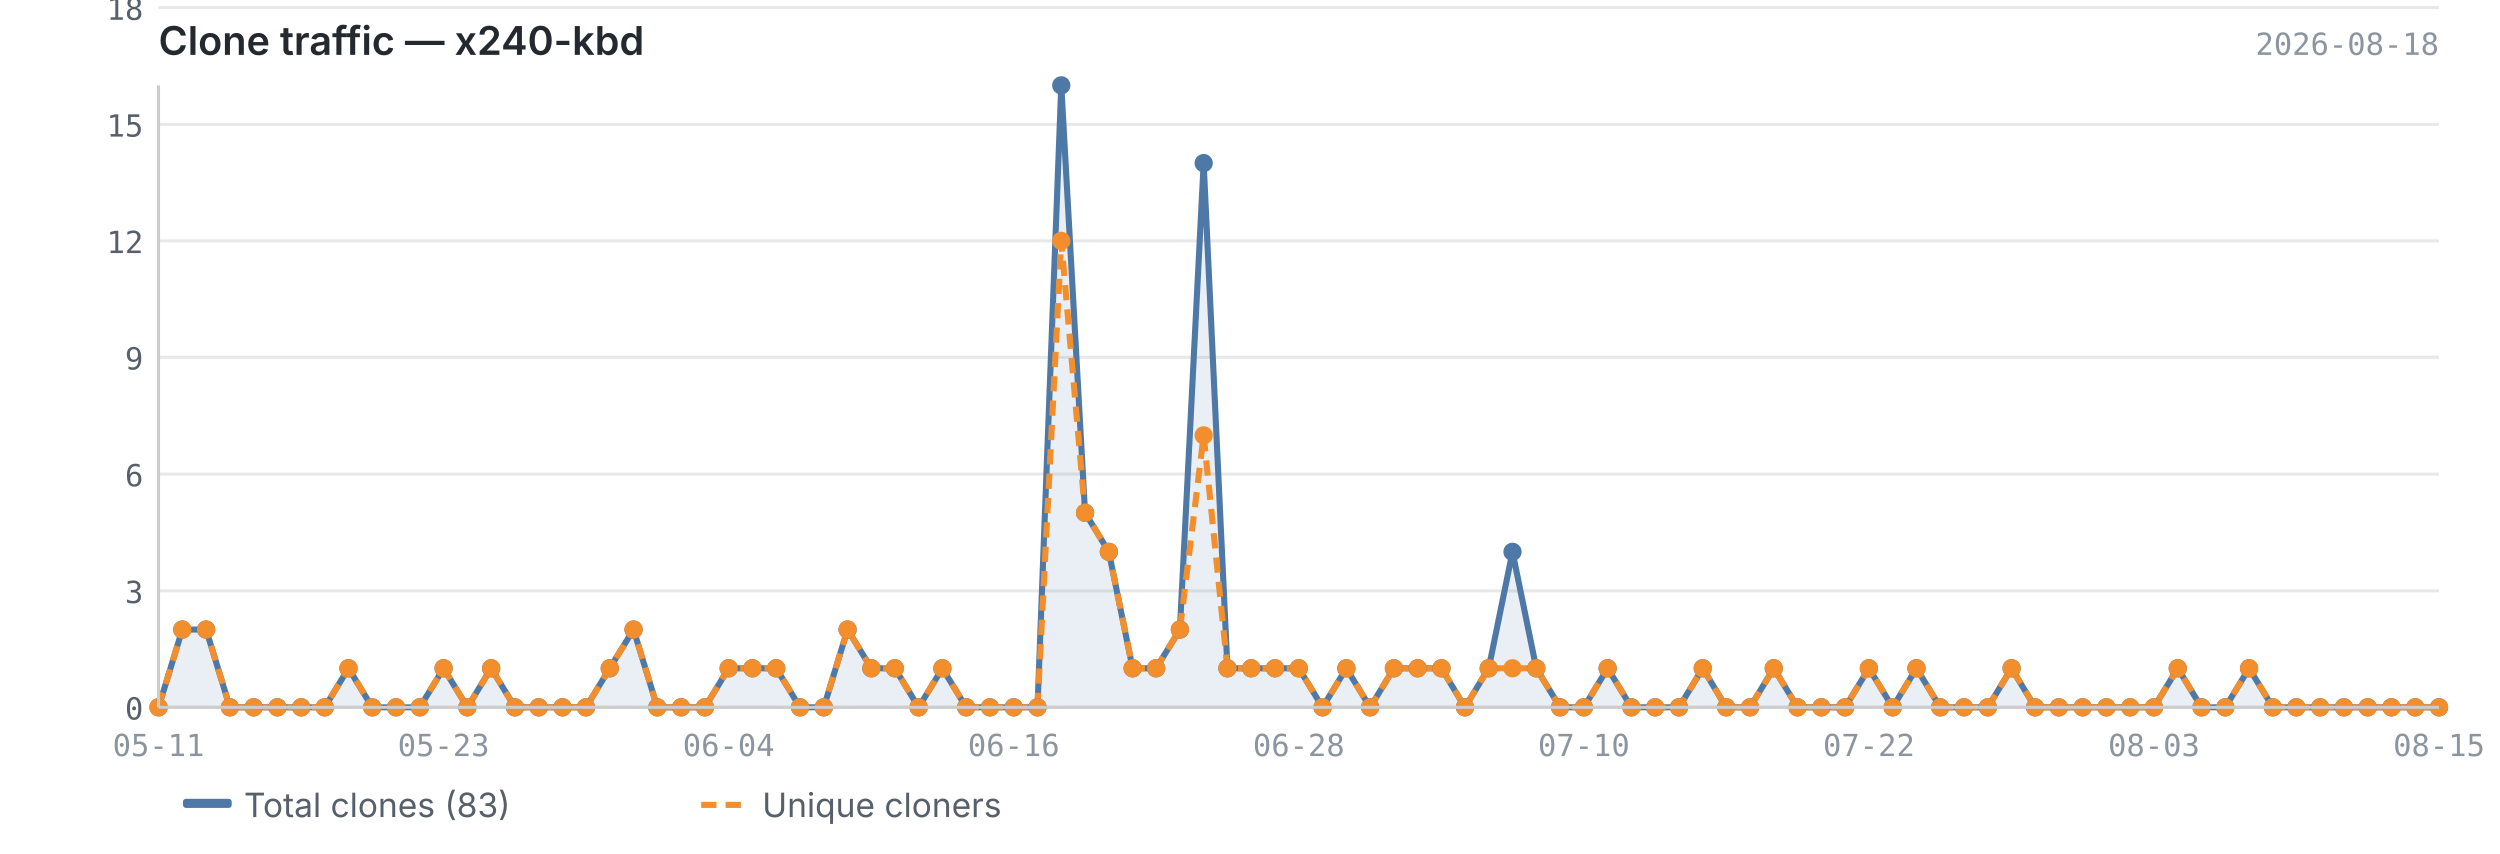
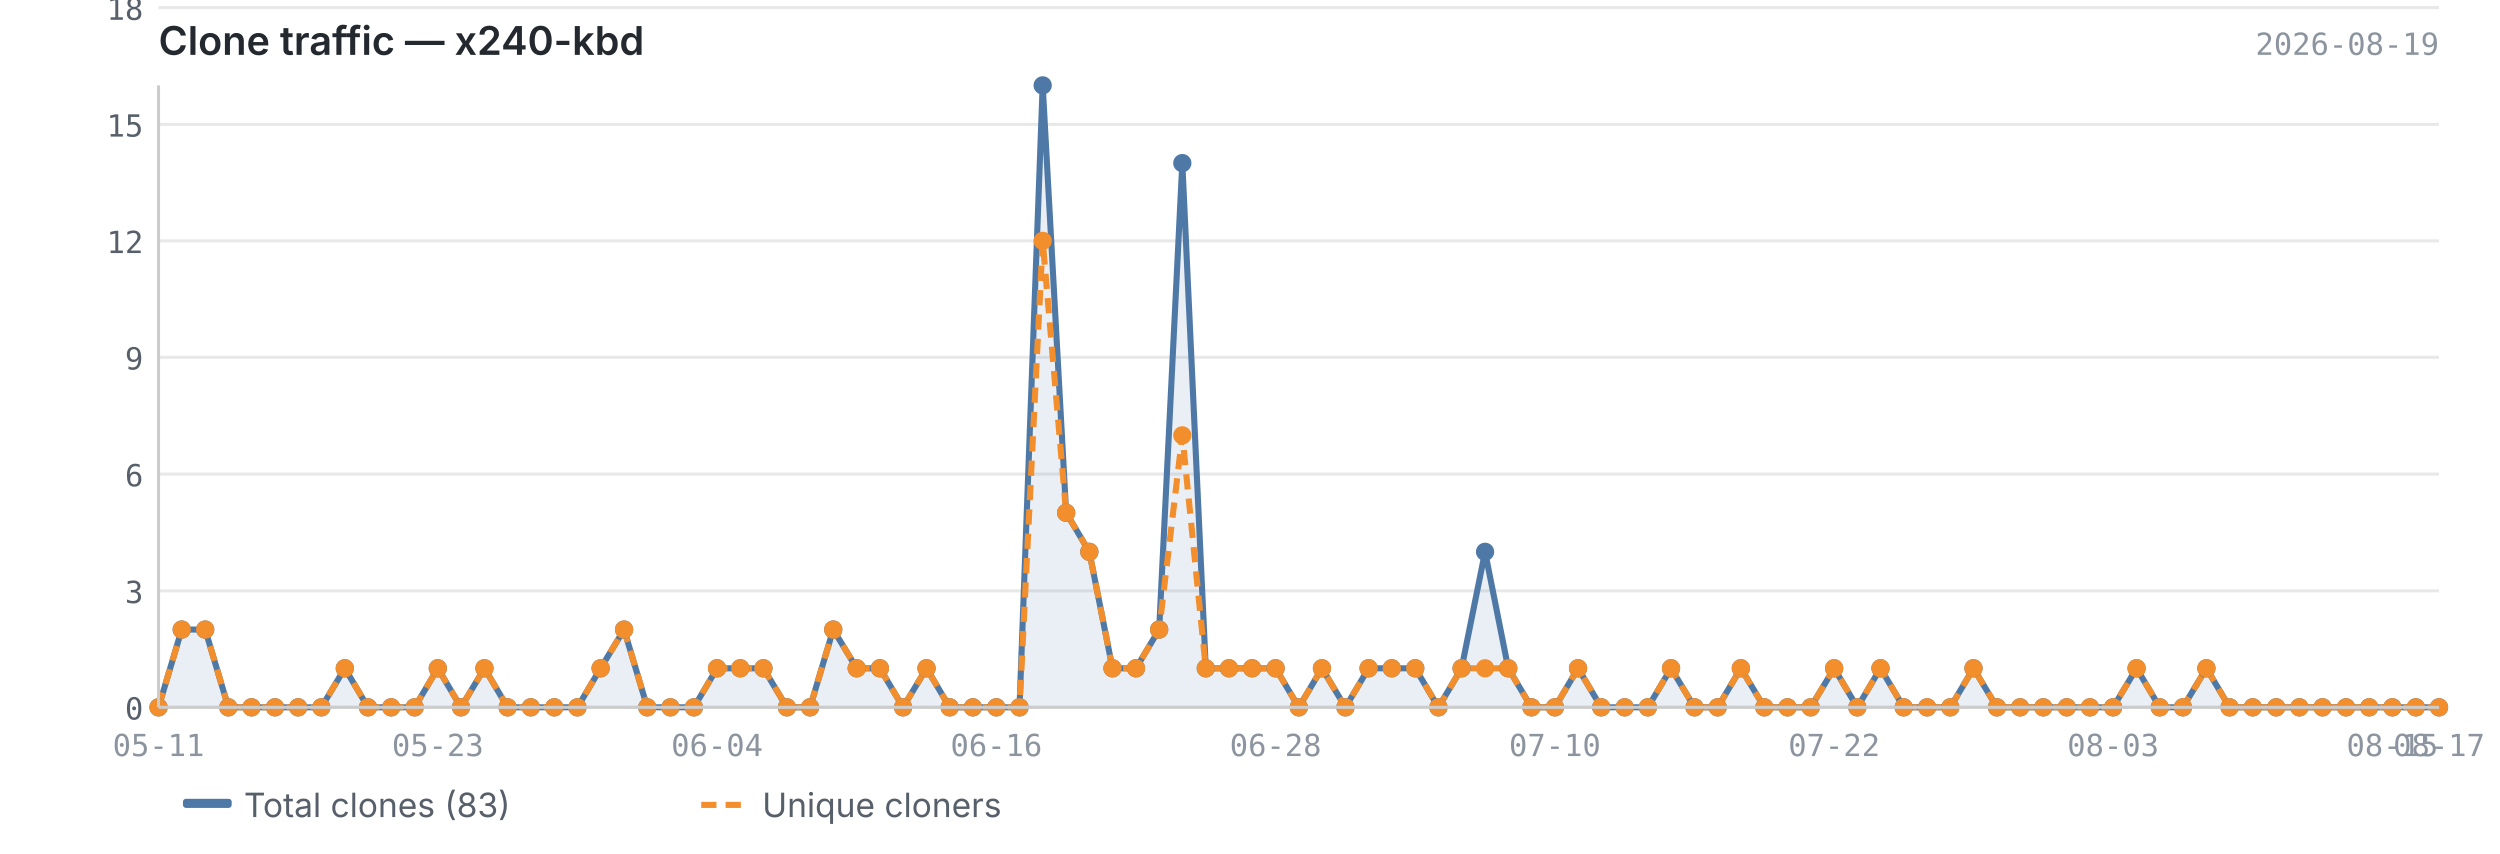
<svg xmlns="http://www.w3.org/2000/svg" viewBox="0 0 820 280" width="820" height="280">
  <text x="52" y="18" font-size="13" font-weight="600" fill="#24292f" font-family="-apple-system, BlinkMacSystemFont, 'Segoe UI', sans-serif">Clone traffic — x240-kbd</text>
-   <text x="800" y="18" font-size="10" fill="#8c959f" font-family="ui-monospace, SFMono-Regular, 'SF Mono', Menlo, monospace" text-anchor="end">2026-08-18</text>
+   <text x="800" y="18" font-size="10" fill="#8c959f" font-family="ui-monospace, SFMono-Regular, 'SF Mono', Menlo, monospace" text-anchor="end">2026-08-19</text>
  <line x1="52" y1="232.0" x2="800" y2="232.0" stroke="#e8e8e8" stroke-width="1" />
  <line x1="52" y1="193.8" x2="800" y2="193.8" stroke="#e8e8e8" stroke-width="1" />
  <line x1="52" y1="155.5" x2="800" y2="155.5" stroke="#e8e8e8" stroke-width="1" />
  <line x1="52" y1="117.2" x2="800" y2="117.2" stroke="#e8e8e8" stroke-width="1" />
  <line x1="52" y1="79.0" x2="800" y2="79.0" stroke="#e8e8e8" stroke-width="1" />
  <line x1="52" y1="40.8" x2="800" y2="40.8" stroke="#e8e8e8" stroke-width="1" />
  <line x1="52" y1="2.5" x2="800" y2="2.5" stroke="#e8e8e8" stroke-width="1" />
-   <path d="M52.0,232.0 L52.0,232.0 L59.8,206.5 L67.6,206.5 L75.4,232.0 L83.2,232.0 L91.0,232.0 L98.8,232.0 L106.5,232.0 L114.3,219.2 L122.1,232.0 L129.9,232.0 L137.7,232.0 L145.5,219.2 L153.3,232.0 L161.1,219.2 L168.9,232.0 L176.7,232.0 L184.5,232.0 L192.2,232.0 L200.0,219.2 L207.8,206.5 L215.6,232.0 L223.4,232.0 L231.2,232.0 L239.0,219.2 L246.8,219.2 L254.6,219.2 L262.4,232.0 L270.2,232.0 L278.0,206.5 L285.8,219.2 L293.5,219.2 L301.3,232.0 L309.1,219.2 L316.9,232.0 L324.7,232.0 L332.5,232.0 L340.3,232.0 L348.1,28.0 L355.9,168.2 L363.7,181.0 L371.5,219.2 L379.2,219.2 L387.0,206.5 L394.8,53.5 L402.6,219.2 L410.4,219.2 L418.2,219.2 L426.0,219.2 L433.8,232.0 L441.6,219.2 L449.4,232.0 L457.2,219.2 L465.0,219.2 L472.8,219.2 L480.5,232.0 L488.3,219.2 L496.1,181.0 L503.9,219.2 L511.7,232.0 L519.5,232.0 L527.3,219.2 L535.1,232.0 L542.9,232.0 L550.7,232.0 L558.5,219.2 L566.2,232.0 L574.0,232.0 L581.8,219.2 L589.6,232.0 L597.4,232.0 L605.2,232.0 L613.0,219.2 L620.8,232.0 L628.6,219.2 L636.4,232.0 L644.2,232.0 L652.0,232.0 L659.8,219.2 L667.5,232.0 L675.3,232.0 L683.1,232.0 L690.9,232.0 L698.7,232.0 L706.5,232.0 L714.3,219.2 L722.1,232.0 L729.9,232.0 L737.7,219.2 L745.5,232.0 L753.2,232.0 L761.0,232.0 L768.8,232.0 L776.6,232.0 L784.4,232.0 L792.2,232.0 L800.0,232.0 L800.0,232.0 L52.0,232.0Z" fill="#4e79a7" opacity="0.12" />
-   <polyline points="52.0,232.0 59.8,206.5 67.6,206.5 75.4,232.0 83.2,232.0 91.0,232.0 98.8,232.0 106.5,232.0 114.3,219.2 122.1,232.0 129.9,232.0 137.7,232.0 145.5,219.2 153.3,232.0 161.1,219.2 168.9,232.0 176.7,232.0 184.5,232.0 192.2,232.0 200.0,219.2 207.8,206.5 215.6,232.0 223.4,232.0 231.2,232.0 239.0,219.2 246.8,219.2 254.6,219.2 262.4,232.0 270.2,232.0 278.0,206.5 285.8,219.2 293.5,219.2 301.3,232.0 309.1,219.2 316.9,232.0 324.7,232.0 332.5,232.0 340.3,232.0 348.1,28.0 355.9,168.2 363.7,181.0 371.5,219.2 379.2,219.2 387.0,206.5 394.8,53.5 402.6,219.2 410.4,219.2 418.2,219.2 426.0,219.2 433.8,232.0 441.6,219.2 449.4,232.0 457.2,219.2 465.0,219.2 472.8,219.2 480.5,232.0 488.3,219.2 496.1,181.0 503.9,219.2 511.7,232.0 519.5,232.0 527.3,219.2 535.1,232.0 542.9,232.0 550.7,232.0 558.5,219.2 566.2,232.0 574.0,232.0 581.8,219.2 589.6,232.0 597.4,232.0 605.2,232.0 613.0,219.2 620.8,232.0 628.6,219.2 636.4,232.0 644.2,232.0 652.0,232.0 659.8,219.2 667.5,232.0 675.3,232.0 683.1,232.0 690.9,232.0 698.7,232.0 706.5,232.0 714.3,219.2 722.1,232.0 729.9,232.0 737.7,219.2 745.5,232.0 753.2,232.0 761.0,232.0 768.8,232.0 776.6,232.0 784.4,232.0 792.2,232.0 800.0,232.0" fill="none" stroke="#4e79a7" stroke-width="2" stroke-linejoin="round" />
-   <polyline points="52.0,232.0 59.8,206.5 67.6,206.5 75.4,232.0 83.2,232.0 91.0,232.0 98.8,232.0 106.5,232.0 114.3,219.2 122.1,232.0 129.9,232.0 137.7,232.0 145.5,219.2 153.3,232.0 161.1,219.2 168.9,232.0 176.7,232.0 184.5,232.0 192.2,232.0 200.0,219.2 207.8,206.5 215.6,232.0 223.4,232.0 231.2,232.0 239.0,219.2 246.8,219.2 254.6,219.2 262.4,232.0 270.2,232.0 278.0,206.5 285.8,219.2 293.5,219.2 301.3,232.0 309.1,219.2 316.9,232.0 324.7,232.0 332.5,232.0 340.3,232.0 348.1,79.0 355.9,168.2 363.7,181.0 371.5,219.2 379.2,219.2 387.0,206.5 394.8,142.8 402.6,219.2 410.4,219.2 418.2,219.2 426.0,219.2 433.8,232.0 441.6,219.2 449.4,232.0 457.2,219.2 465.0,219.2 472.8,219.2 480.5,232.0 488.3,219.2 496.1,219.2 503.9,219.2 511.7,232.0 519.5,232.0 527.3,219.2 535.1,232.0 542.9,232.0 550.7,232.0 558.5,219.2 566.2,232.0 574.0,232.0 581.8,219.2 589.6,232.0 597.4,232.0 605.2,232.0 613.0,219.2 620.8,232.0 628.6,219.2 636.4,232.0 644.2,232.0 652.0,232.0 659.8,219.2 667.5,232.0 675.3,232.0 683.1,232.0 690.9,232.0 698.7,232.0 706.5,232.0 714.3,219.2 722.1,232.0 729.9,232.0 737.7,219.2 745.5,232.0 753.2,232.0 761.0,232.0 768.8,232.0 776.6,232.0 784.4,232.0 792.2,232.0 800.0,232.0" fill="none" stroke="#f28e2b" stroke-width="2" stroke-linejoin="round" stroke-dasharray="5,3" />
+   <path d="M52.0,232.0 L52.0,232.0 L59.6,206.5 L67.3,206.5 L74.9,232.0 L82.5,232.0 L90.2,232.0 L97.8,232.0 L105.4,232.0 L113.1,219.2 L120.7,232.0 L128.3,232.0 L136.0,232.0 L143.6,219.2 L151.2,232.0 L158.9,219.2 L166.5,232.0 L174.1,232.0 L181.8,232.0 L189.4,232.0 L197.0,219.2 L204.7,206.5 L212.3,232.0 L219.9,232.0 L227.6,232.0 L235.2,219.2 L242.8,219.2 L250.4,219.2 L258.1,232.0 L265.7,232.0 L273.3,206.5 L281.0,219.2 L288.6,219.2 L296.2,232.0 L303.9,219.2 L311.5,232.0 L319.1,232.0 L326.8,232.0 L334.4,232.0 L342.0,28.0 L349.7,168.2 L357.3,181.0 L364.9,219.2 L372.6,219.2 L380.2,206.5 L387.8,53.5 L395.5,219.2 L403.1,219.2 L410.7,219.2 L418.4,219.2 L426.0,232.0 L433.6,219.2 L441.3,232.0 L448.9,219.2 L456.5,219.2 L464.2,219.2 L471.8,232.0 L479.4,219.2 L487.1,181.0 L494.7,219.2 L502.3,232.0 L510.0,232.0 L517.6,219.2 L525.2,232.0 L532.9,232.0 L540.5,232.0 L548.1,219.2 L555.8,232.0 L563.4,232.0 L571.0,219.2 L578.7,232.0 L586.3,232.0 L593.9,232.0 L601.6,219.2 L609.2,232.0 L616.8,219.2 L624.4,232.0 L632.1,232.0 L639.7,232.0 L647.3,219.2 L655.0,232.0 L662.6,232.0 L670.2,232.0 L677.9,232.0 L685.5,232.0 L693.1,232.0 L700.8,219.2 L708.4,232.0 L716.0,232.0 L723.7,219.2 L731.3,232.0 L738.9,232.0 L746.6,232.0 L754.2,232.0 L761.8,232.0 L769.5,232.0 L777.1,232.0 L784.7,232.0 L792.4,232.0 L800.0,232.0 L800.0,232.0 L52.0,232.0Z" fill="#4e79a7" opacity="0.12" />
+   <polyline points="52.0,232.0 59.6,206.5 67.3,206.5 74.9,232.0 82.5,232.0 90.2,232.0 97.8,232.0 105.4,232.0 113.1,219.2 120.7,232.0 128.3,232.0 136.0,232.0 143.6,219.2 151.2,232.0 158.9,219.2 166.5,232.0 174.1,232.0 181.8,232.0 189.4,232.0 197.0,219.2 204.7,206.5 212.3,232.0 219.9,232.0 227.6,232.0 235.2,219.2 242.8,219.2 250.4,219.2 258.1,232.0 265.7,232.0 273.3,206.5 281.0,219.2 288.6,219.2 296.2,232.0 303.9,219.2 311.5,232.0 319.1,232.0 326.8,232.0 334.4,232.0 342.0,28.0 349.7,168.2 357.3,181.0 364.9,219.2 372.6,219.2 380.2,206.5 387.8,53.5 395.5,219.2 403.1,219.2 410.7,219.2 418.4,219.2 426.0,232.0 433.6,219.2 441.3,232.0 448.9,219.2 456.5,219.2 464.2,219.2 471.8,232.0 479.4,219.2 487.1,181.0 494.7,219.2 502.3,232.0 510.0,232.0 517.6,219.2 525.2,232.0 532.9,232.0 540.5,232.0 548.1,219.2 555.8,232.0 563.4,232.0 571.0,219.2 578.7,232.0 586.3,232.0 593.9,232.0 601.6,219.2 609.2,232.0 616.8,219.2 624.4,232.0 632.1,232.0 639.7,232.0 647.3,219.2 655.0,232.0 662.6,232.0 670.2,232.0 677.9,232.0 685.5,232.0 693.1,232.0 700.8,219.2 708.4,232.0 716.0,232.0 723.7,219.2 731.3,232.0 738.9,232.0 746.6,232.0 754.2,232.0 761.8,232.0 769.5,232.0 777.1,232.0 784.7,232.0 792.4,232.0 800.0,232.0" fill="none" stroke="#4e79a7" stroke-width="2" stroke-linejoin="round" />
+   <polyline points="52.0,232.0 59.6,206.5 67.3,206.5 74.9,232.0 82.5,232.0 90.2,232.0 97.8,232.0 105.4,232.0 113.1,219.2 120.7,232.0 128.3,232.0 136.0,232.0 143.6,219.2 151.2,232.0 158.9,219.2 166.5,232.0 174.1,232.0 181.8,232.0 189.4,232.0 197.0,219.2 204.7,206.5 212.3,232.0 219.9,232.0 227.6,232.0 235.2,219.2 242.8,219.2 250.4,219.2 258.1,232.0 265.7,232.0 273.3,206.5 281.0,219.2 288.6,219.2 296.2,232.0 303.9,219.2 311.5,232.0 319.1,232.0 326.8,232.0 334.4,232.0 342.0,79.0 349.7,168.2 357.3,181.0 364.9,219.2 372.6,219.2 380.2,206.5 387.8,142.8 395.5,219.2 403.1,219.2 410.7,219.2 418.4,219.2 426.0,232.0 433.6,219.2 441.3,232.0 448.9,219.2 456.5,219.2 464.2,219.2 471.8,232.0 479.4,219.2 487.1,219.2 494.7,219.2 502.3,232.0 510.0,232.0 517.6,219.2 525.2,232.0 532.9,232.0 540.5,232.0 548.1,219.2 555.8,232.0 563.4,232.0 571.0,219.2 578.7,232.0 586.3,232.0 593.9,232.0 601.6,219.2 609.2,232.0 616.8,219.2 624.4,232.0 632.1,232.0 639.7,232.0 647.3,219.2 655.0,232.0 662.6,232.0 670.2,232.0 677.9,232.0 685.5,232.0 693.1,232.0 700.8,219.2 708.4,232.0 716.0,232.0 723.7,219.2 731.3,232.0 738.9,232.0 746.6,232.0 754.2,232.0 761.8,232.0 769.5,232.0 777.1,232.0 784.7,232.0 792.4,232.0 800.0,232.0" fill="none" stroke="#f28e2b" stroke-width="2" stroke-linejoin="round" stroke-dasharray="5,3" />
  <circle cx="52.0" cy="232.0" r="3" fill="#4e79a7" />
-   <circle cx="59.8" cy="206.5" r="3" fill="#4e79a7" />
-   <circle cx="67.6" cy="206.5" r="3" fill="#4e79a7" />
-   <circle cx="75.4" cy="232.0" r="3" fill="#4e79a7" />
-   <circle cx="83.2" cy="232.0" r="3" fill="#4e79a7" />
-   <circle cx="91.0" cy="232.0" r="3" fill="#4e79a7" />
-   <circle cx="98.8" cy="232.0" r="3" fill="#4e79a7" />
-   <circle cx="106.5" cy="232.0" r="3" fill="#4e79a7" />
-   <circle cx="114.3" cy="219.2" r="3" fill="#4e79a7" />
-   <circle cx="122.1" cy="232.0" r="3" fill="#4e79a7" />
-   <circle cx="129.9" cy="232.0" r="3" fill="#4e79a7" />
-   <circle cx="137.7" cy="232.0" r="3" fill="#4e79a7" />
-   <circle cx="145.5" cy="219.2" r="3" fill="#4e79a7" />
-   <circle cx="153.3" cy="232.0" r="3" fill="#4e79a7" />
-   <circle cx="161.1" cy="219.2" r="3" fill="#4e79a7" />
-   <circle cx="168.9" cy="232.0" r="3" fill="#4e79a7" />
-   <circle cx="176.7" cy="232.0" r="3" fill="#4e79a7" />
-   <circle cx="184.5" cy="232.0" r="3" fill="#4e79a7" />
-   <circle cx="192.2" cy="232.0" r="3" fill="#4e79a7" />
-   <circle cx="200.0" cy="219.2" r="3" fill="#4e79a7" />
-   <circle cx="207.8" cy="206.5" r="3" fill="#4e79a7" />
-   <circle cx="215.6" cy="232.0" r="3" fill="#4e79a7" />
-   <circle cx="223.4" cy="232.0" r="3" fill="#4e79a7" />
-   <circle cx="231.2" cy="232.0" r="3" fill="#4e79a7" />
-   <circle cx="239.0" cy="219.2" r="3" fill="#4e79a7" />
-   <circle cx="246.8" cy="219.2" r="3" fill="#4e79a7" />
-   <circle cx="254.6" cy="219.2" r="3" fill="#4e79a7" />
-   <circle cx="262.4" cy="232.0" r="3" fill="#4e79a7" />
-   <circle cx="270.2" cy="232.0" r="3" fill="#4e79a7" />
-   <circle cx="278.0" cy="206.5" r="3" fill="#4e79a7" />
-   <circle cx="285.8" cy="219.2" r="3" fill="#4e79a7" />
-   <circle cx="293.5" cy="219.2" r="3" fill="#4e79a7" />
-   <circle cx="301.3" cy="232.0" r="3" fill="#4e79a7" />
-   <circle cx="309.1" cy="219.2" r="3" fill="#4e79a7" />
-   <circle cx="316.9" cy="232.0" r="3" fill="#4e79a7" />
-   <circle cx="324.7" cy="232.0" r="3" fill="#4e79a7" />
-   <circle cx="332.5" cy="232.0" r="3" fill="#4e79a7" />
-   <circle cx="340.3" cy="232.0" r="3" fill="#4e79a7" />
-   <circle cx="348.1" cy="28.0" r="3" fill="#4e79a7" />
-   <circle cx="355.9" cy="168.2" r="3" fill="#4e79a7" />
-   <circle cx="363.7" cy="181.0" r="3" fill="#4e79a7" />
-   <circle cx="371.5" cy="219.2" r="3" fill="#4e79a7" />
-   <circle cx="379.2" cy="219.2" r="3" fill="#4e79a7" />
-   <circle cx="387.0" cy="206.5" r="3" fill="#4e79a7" />
-   <circle cx="394.8" cy="53.5" r="3" fill="#4e79a7" />
-   <circle cx="402.6" cy="219.2" r="3" fill="#4e79a7" />
-   <circle cx="410.4" cy="219.2" r="3" fill="#4e79a7" />
-   <circle cx="418.2" cy="219.2" r="3" fill="#4e79a7" />
-   <circle cx="426.0" cy="219.2" r="3" fill="#4e79a7" />
-   <circle cx="433.8" cy="232.0" r="3" fill="#4e79a7" />
-   <circle cx="441.6" cy="219.2" r="3" fill="#4e79a7" />
-   <circle cx="449.4" cy="232.0" r="3" fill="#4e79a7" />
-   <circle cx="457.2" cy="219.2" r="3" fill="#4e79a7" />
-   <circle cx="465.0" cy="219.2" r="3" fill="#4e79a7" />
-   <circle cx="472.8" cy="219.2" r="3" fill="#4e79a7" />
-   <circle cx="480.5" cy="232.0" r="3" fill="#4e79a7" />
-   <circle cx="488.3" cy="219.2" r="3" fill="#4e79a7" />
-   <circle cx="496.1" cy="181.0" r="3" fill="#4e79a7" />
-   <circle cx="503.9" cy="219.2" r="3" fill="#4e79a7" />
-   <circle cx="511.7" cy="232.0" r="3" fill="#4e79a7" />
-   <circle cx="519.5" cy="232.0" r="3" fill="#4e79a7" />
-   <circle cx="527.3" cy="219.2" r="3" fill="#4e79a7" />
-   <circle cx="535.1" cy="232.0" r="3" fill="#4e79a7" />
-   <circle cx="542.9" cy="232.0" r="3" fill="#4e79a7" />
-   <circle cx="550.7" cy="232.0" r="3" fill="#4e79a7" />
-   <circle cx="558.5" cy="219.2" r="3" fill="#4e79a7" />
-   <circle cx="566.2" cy="232.0" r="3" fill="#4e79a7" />
-   <circle cx="574.0" cy="232.0" r="3" fill="#4e79a7" />
-   <circle cx="581.8" cy="219.2" r="3" fill="#4e79a7" />
-   <circle cx="589.6" cy="232.0" r="3" fill="#4e79a7" />
-   <circle cx="597.4" cy="232.0" r="3" fill="#4e79a7" />
-   <circle cx="605.2" cy="232.0" r="3" fill="#4e79a7" />
-   <circle cx="613.0" cy="219.2" r="3" fill="#4e79a7" />
-   <circle cx="620.8" cy="232.0" r="3" fill="#4e79a7" />
-   <circle cx="628.6" cy="219.2" r="3" fill="#4e79a7" />
-   <circle cx="636.4" cy="232.0" r="3" fill="#4e79a7" />
-   <circle cx="644.2" cy="232.0" r="3" fill="#4e79a7" />
-   <circle cx="652.0" cy="232.0" r="3" fill="#4e79a7" />
-   <circle cx="659.8" cy="219.2" r="3" fill="#4e79a7" />
-   <circle cx="667.5" cy="232.0" r="3" fill="#4e79a7" />
-   <circle cx="675.3" cy="232.0" r="3" fill="#4e79a7" />
-   <circle cx="683.1" cy="232.0" r="3" fill="#4e79a7" />
-   <circle cx="690.9" cy="232.0" r="3" fill="#4e79a7" />
-   <circle cx="698.7" cy="232.0" r="3" fill="#4e79a7" />
-   <circle cx="706.5" cy="232.0" r="3" fill="#4e79a7" />
-   <circle cx="714.3" cy="219.2" r="3" fill="#4e79a7" />
-   <circle cx="722.1" cy="232.0" r="3" fill="#4e79a7" />
-   <circle cx="729.9" cy="232.0" r="3" fill="#4e79a7" />
-   <circle cx="737.7" cy="219.2" r="3" fill="#4e79a7" />
-   <circle cx="745.5" cy="232.0" r="3" fill="#4e79a7" />
-   <circle cx="753.2" cy="232.0" r="3" fill="#4e79a7" />
-   <circle cx="761.0" cy="232.0" r="3" fill="#4e79a7" />
-   <circle cx="768.8" cy="232.0" r="3" fill="#4e79a7" />
-   <circle cx="776.6" cy="232.0" r="3" fill="#4e79a7" />
-   <circle cx="784.4" cy="232.0" r="3" fill="#4e79a7" />
-   <circle cx="792.2" cy="232.0" r="3" fill="#4e79a7" />
+   <circle cx="59.6" cy="206.5" r="3" fill="#4e79a7" />
+   <circle cx="67.3" cy="206.5" r="3" fill="#4e79a7" />
+   <circle cx="74.9" cy="232.0" r="3" fill="#4e79a7" />
+   <circle cx="82.5" cy="232.0" r="3" fill="#4e79a7" />
+   <circle cx="90.2" cy="232.0" r="3" fill="#4e79a7" />
+   <circle cx="97.8" cy="232.0" r="3" fill="#4e79a7" />
+   <circle cx="105.4" cy="232.0" r="3" fill="#4e79a7" />
+   <circle cx="113.1" cy="219.2" r="3" fill="#4e79a7" />
+   <circle cx="120.7" cy="232.0" r="3" fill="#4e79a7" />
+   <circle cx="128.3" cy="232.0" r="3" fill="#4e79a7" />
+   <circle cx="136.0" cy="232.0" r="3" fill="#4e79a7" />
+   <circle cx="143.6" cy="219.2" r="3" fill="#4e79a7" />
+   <circle cx="151.2" cy="232.0" r="3" fill="#4e79a7" />
+   <circle cx="158.9" cy="219.2" r="3" fill="#4e79a7" />
+   <circle cx="166.5" cy="232.0" r="3" fill="#4e79a7" />
+   <circle cx="174.1" cy="232.0" r="3" fill="#4e79a7" />
+   <circle cx="181.8" cy="232.0" r="3" fill="#4e79a7" />
+   <circle cx="189.4" cy="232.0" r="3" fill="#4e79a7" />
+   <circle cx="197.0" cy="219.2" r="3" fill="#4e79a7" />
+   <circle cx="204.7" cy="206.5" r="3" fill="#4e79a7" />
+   <circle cx="212.3" cy="232.0" r="3" fill="#4e79a7" />
+   <circle cx="219.9" cy="232.0" r="3" fill="#4e79a7" />
+   <circle cx="227.6" cy="232.0" r="3" fill="#4e79a7" />
+   <circle cx="235.2" cy="219.2" r="3" fill="#4e79a7" />
+   <circle cx="242.8" cy="219.2" r="3" fill="#4e79a7" />
+   <circle cx="250.4" cy="219.2" r="3" fill="#4e79a7" />
+   <circle cx="258.1" cy="232.0" r="3" fill="#4e79a7" />
+   <circle cx="265.7" cy="232.0" r="3" fill="#4e79a7" />
+   <circle cx="273.3" cy="206.5" r="3" fill="#4e79a7" />
+   <circle cx="281.0" cy="219.2" r="3" fill="#4e79a7" />
+   <circle cx="288.6" cy="219.2" r="3" fill="#4e79a7" />
+   <circle cx="296.2" cy="232.0" r="3" fill="#4e79a7" />
+   <circle cx="303.9" cy="219.2" r="3" fill="#4e79a7" />
+   <circle cx="311.5" cy="232.0" r="3" fill="#4e79a7" />
+   <circle cx="319.1" cy="232.0" r="3" fill="#4e79a7" />
+   <circle cx="326.8" cy="232.0" r="3" fill="#4e79a7" />
+   <circle cx="334.4" cy="232.0" r="3" fill="#4e79a7" />
+   <circle cx="342.0" cy="28.0" r="3" fill="#4e79a7" />
+   <circle cx="349.7" cy="168.2" r="3" fill="#4e79a7" />
+   <circle cx="357.3" cy="181.0" r="3" fill="#4e79a7" />
+   <circle cx="364.9" cy="219.2" r="3" fill="#4e79a7" />
+   <circle cx="372.6" cy="219.2" r="3" fill="#4e79a7" />
+   <circle cx="380.2" cy="206.5" r="3" fill="#4e79a7" />
+   <circle cx="387.8" cy="53.5" r="3" fill="#4e79a7" />
+   <circle cx="395.5" cy="219.2" r="3" fill="#4e79a7" />
+   <circle cx="403.1" cy="219.2" r="3" fill="#4e79a7" />
+   <circle cx="410.7" cy="219.2" r="3" fill="#4e79a7" />
+   <circle cx="418.4" cy="219.2" r="3" fill="#4e79a7" />
+   <circle cx="426.0" cy="232.0" r="3" fill="#4e79a7" />
+   <circle cx="433.6" cy="219.2" r="3" fill="#4e79a7" />
+   <circle cx="441.3" cy="232.0" r="3" fill="#4e79a7" />
+   <circle cx="448.9" cy="219.2" r="3" fill="#4e79a7" />
+   <circle cx="456.5" cy="219.2" r="3" fill="#4e79a7" />
+   <circle cx="464.2" cy="219.2" r="3" fill="#4e79a7" />
+   <circle cx="471.8" cy="232.0" r="3" fill="#4e79a7" />
+   <circle cx="479.4" cy="219.2" r="3" fill="#4e79a7" />
+   <circle cx="487.1" cy="181.0" r="3" fill="#4e79a7" />
+   <circle cx="494.7" cy="219.2" r="3" fill="#4e79a7" />
+   <circle cx="502.3" cy="232.0" r="3" fill="#4e79a7" />
+   <circle cx="510.0" cy="232.0" r="3" fill="#4e79a7" />
+   <circle cx="517.6" cy="219.2" r="3" fill="#4e79a7" />
+   <circle cx="525.2" cy="232.0" r="3" fill="#4e79a7" />
+   <circle cx="532.9" cy="232.0" r="3" fill="#4e79a7" />
+   <circle cx="540.5" cy="232.0" r="3" fill="#4e79a7" />
+   <circle cx="548.1" cy="219.2" r="3" fill="#4e79a7" />
+   <circle cx="555.8" cy="232.0" r="3" fill="#4e79a7" />
+   <circle cx="563.4" cy="232.0" r="3" fill="#4e79a7" />
+   <circle cx="571.0" cy="219.2" r="3" fill="#4e79a7" />
+   <circle cx="578.7" cy="232.0" r="3" fill="#4e79a7" />
+   <circle cx="586.3" cy="232.0" r="3" fill="#4e79a7" />
+   <circle cx="593.9" cy="232.0" r="3" fill="#4e79a7" />
+   <circle cx="601.6" cy="219.2" r="3" fill="#4e79a7" />
+   <circle cx="609.2" cy="232.0" r="3" fill="#4e79a7" />
+   <circle cx="616.8" cy="219.2" r="3" fill="#4e79a7" />
+   <circle cx="624.4" cy="232.0" r="3" fill="#4e79a7" />
+   <circle cx="632.1" cy="232.0" r="3" fill="#4e79a7" />
+   <circle cx="639.7" cy="232.0" r="3" fill="#4e79a7" />
+   <circle cx="647.3" cy="219.2" r="3" fill="#4e79a7" />
+   <circle cx="655.0" cy="232.0" r="3" fill="#4e79a7" />
+   <circle cx="662.6" cy="232.0" r="3" fill="#4e79a7" />
+   <circle cx="670.2" cy="232.0" r="3" fill="#4e79a7" />
+   <circle cx="677.9" cy="232.0" r="3" fill="#4e79a7" />
+   <circle cx="685.5" cy="232.0" r="3" fill="#4e79a7" />
+   <circle cx="693.1" cy="232.0" r="3" fill="#4e79a7" />
+   <circle cx="700.8" cy="219.2" r="3" fill="#4e79a7" />
+   <circle cx="708.4" cy="232.0" r="3" fill="#4e79a7" />
+   <circle cx="716.0" cy="232.0" r="3" fill="#4e79a7" />
+   <circle cx="723.7" cy="219.2" r="3" fill="#4e79a7" />
+   <circle cx="731.3" cy="232.0" r="3" fill="#4e79a7" />
+   <circle cx="738.9" cy="232.0" r="3" fill="#4e79a7" />
+   <circle cx="746.6" cy="232.0" r="3" fill="#4e79a7" />
+   <circle cx="754.2" cy="232.0" r="3" fill="#4e79a7" />
+   <circle cx="761.8" cy="232.0" r="3" fill="#4e79a7" />
+   <circle cx="769.5" cy="232.0" r="3" fill="#4e79a7" />
+   <circle cx="777.1" cy="232.0" r="3" fill="#4e79a7" />
+   <circle cx="784.7" cy="232.0" r="3" fill="#4e79a7" />
+   <circle cx="792.4" cy="232.0" r="3" fill="#4e79a7" />
  <circle cx="800.0" cy="232.0" r="3" fill="#4e79a7" />
  <circle cx="52.0" cy="232.0" r="3" fill="#f28e2b" />
-   <circle cx="59.8" cy="206.5" r="3" fill="#f28e2b" />
-   <circle cx="67.6" cy="206.5" r="3" fill="#f28e2b" />
-   <circle cx="75.4" cy="232.0" r="3" fill="#f28e2b" />
-   <circle cx="83.2" cy="232.0" r="3" fill="#f28e2b" />
-   <circle cx="91.0" cy="232.0" r="3" fill="#f28e2b" />
-   <circle cx="98.8" cy="232.0" r="3" fill="#f28e2b" />
-   <circle cx="106.5" cy="232.0" r="3" fill="#f28e2b" />
-   <circle cx="114.3" cy="219.2" r="3" fill="#f28e2b" />
-   <circle cx="122.1" cy="232.0" r="3" fill="#f28e2b" />
-   <circle cx="129.9" cy="232.0" r="3" fill="#f28e2b" />
-   <circle cx="137.7" cy="232.0" r="3" fill="#f28e2b" />
-   <circle cx="145.5" cy="219.2" r="3" fill="#f28e2b" />
-   <circle cx="153.3" cy="232.0" r="3" fill="#f28e2b" />
-   <circle cx="161.1" cy="219.2" r="3" fill="#f28e2b" />
-   <circle cx="168.9" cy="232.0" r="3" fill="#f28e2b" />
-   <circle cx="176.7" cy="232.0" r="3" fill="#f28e2b" />
-   <circle cx="184.5" cy="232.0" r="3" fill="#f28e2b" />
-   <circle cx="192.2" cy="232.0" r="3" fill="#f28e2b" />
-   <circle cx="200.0" cy="219.2" r="3" fill="#f28e2b" />
-   <circle cx="207.8" cy="206.5" r="3" fill="#f28e2b" />
-   <circle cx="215.6" cy="232.0" r="3" fill="#f28e2b" />
-   <circle cx="223.4" cy="232.0" r="3" fill="#f28e2b" />
-   <circle cx="231.2" cy="232.0" r="3" fill="#f28e2b" />
-   <circle cx="239.0" cy="219.2" r="3" fill="#f28e2b" />
-   <circle cx="246.8" cy="219.2" r="3" fill="#f28e2b" />
-   <circle cx="254.6" cy="219.2" r="3" fill="#f28e2b" />
-   <circle cx="262.4" cy="232.0" r="3" fill="#f28e2b" />
-   <circle cx="270.2" cy="232.0" r="3" fill="#f28e2b" />
-   <circle cx="278.0" cy="206.5" r="3" fill="#f28e2b" />
-   <circle cx="285.8" cy="219.2" r="3" fill="#f28e2b" />
-   <circle cx="293.5" cy="219.2" r="3" fill="#f28e2b" />
-   <circle cx="301.3" cy="232.0" r="3" fill="#f28e2b" />
-   <circle cx="309.1" cy="219.2" r="3" fill="#f28e2b" />
-   <circle cx="316.9" cy="232.0" r="3" fill="#f28e2b" />
-   <circle cx="324.7" cy="232.0" r="3" fill="#f28e2b" />
-   <circle cx="332.5" cy="232.0" r="3" fill="#f28e2b" />
-   <circle cx="340.3" cy="232.0" r="3" fill="#f28e2b" />
-   <circle cx="348.1" cy="79.0" r="3" fill="#f28e2b" />
-   <circle cx="355.9" cy="168.2" r="3" fill="#f28e2b" />
-   <circle cx="363.7" cy="181.0" r="3" fill="#f28e2b" />
-   <circle cx="371.5" cy="219.2" r="3" fill="#f28e2b" />
-   <circle cx="379.2" cy="219.2" r="3" fill="#f28e2b" />
-   <circle cx="387.0" cy="206.5" r="3" fill="#f28e2b" />
-   <circle cx="394.8" cy="142.8" r="3" fill="#f28e2b" />
-   <circle cx="402.6" cy="219.2" r="3" fill="#f28e2b" />
-   <circle cx="410.4" cy="219.2" r="3" fill="#f28e2b" />
-   <circle cx="418.2" cy="219.2" r="3" fill="#f28e2b" />
-   <circle cx="426.0" cy="219.2" r="3" fill="#f28e2b" />
-   <circle cx="433.8" cy="232.0" r="3" fill="#f28e2b" />
-   <circle cx="441.6" cy="219.2" r="3" fill="#f28e2b" />
-   <circle cx="449.4" cy="232.0" r="3" fill="#f28e2b" />
-   <circle cx="457.2" cy="219.2" r="3" fill="#f28e2b" />
-   <circle cx="465.0" cy="219.2" r="3" fill="#f28e2b" />
-   <circle cx="472.8" cy="219.2" r="3" fill="#f28e2b" />
-   <circle cx="480.5" cy="232.0" r="3" fill="#f28e2b" />
-   <circle cx="488.3" cy="219.2" r="3" fill="#f28e2b" />
-   <circle cx="496.1" cy="219.2" r="3" fill="#f28e2b" />
-   <circle cx="503.9" cy="219.2" r="3" fill="#f28e2b" />
-   <circle cx="511.7" cy="232.0" r="3" fill="#f28e2b" />
-   <circle cx="519.5" cy="232.0" r="3" fill="#f28e2b" />
-   <circle cx="527.3" cy="219.2" r="3" fill="#f28e2b" />
-   <circle cx="535.1" cy="232.0" r="3" fill="#f28e2b" />
-   <circle cx="542.9" cy="232.0" r="3" fill="#f28e2b" />
-   <circle cx="550.7" cy="232.0" r="3" fill="#f28e2b" />
-   <circle cx="558.5" cy="219.2" r="3" fill="#f28e2b" />
-   <circle cx="566.2" cy="232.0" r="3" fill="#f28e2b" />
-   <circle cx="574.0" cy="232.0" r="3" fill="#f28e2b" />
-   <circle cx="581.8" cy="219.2" r="3" fill="#f28e2b" />
-   <circle cx="589.6" cy="232.0" r="3" fill="#f28e2b" />
-   <circle cx="597.4" cy="232.0" r="3" fill="#f28e2b" />
-   <circle cx="605.2" cy="232.0" r="3" fill="#f28e2b" />
-   <circle cx="613.0" cy="219.2" r="3" fill="#f28e2b" />
-   <circle cx="620.8" cy="232.0" r="3" fill="#f28e2b" />
-   <circle cx="628.6" cy="219.2" r="3" fill="#f28e2b" />
-   <circle cx="636.4" cy="232.0" r="3" fill="#f28e2b" />
-   <circle cx="644.2" cy="232.0" r="3" fill="#f28e2b" />
-   <circle cx="652.0" cy="232.0" r="3" fill="#f28e2b" />
-   <circle cx="659.8" cy="219.2" r="3" fill="#f28e2b" />
-   <circle cx="667.5" cy="232.0" r="3" fill="#f28e2b" />
-   <circle cx="675.3" cy="232.0" r="3" fill="#f28e2b" />
-   <circle cx="683.1" cy="232.0" r="3" fill="#f28e2b" />
-   <circle cx="690.9" cy="232.0" r="3" fill="#f28e2b" />
-   <circle cx="698.7" cy="232.0" r="3" fill="#f28e2b" />
-   <circle cx="706.5" cy="232.0" r="3" fill="#f28e2b" />
-   <circle cx="714.3" cy="219.2" r="3" fill="#f28e2b" />
-   <circle cx="722.1" cy="232.0" r="3" fill="#f28e2b" />
-   <circle cx="729.9" cy="232.0" r="3" fill="#f28e2b" />
-   <circle cx="737.7" cy="219.2" r="3" fill="#f28e2b" />
-   <circle cx="745.5" cy="232.0" r="3" fill="#f28e2b" />
-   <circle cx="753.2" cy="232.0" r="3" fill="#f28e2b" />
-   <circle cx="761.0" cy="232.0" r="3" fill="#f28e2b" />
-   <circle cx="768.8" cy="232.0" r="3" fill="#f28e2b" />
-   <circle cx="776.6" cy="232.0" r="3" fill="#f28e2b" />
-   <circle cx="784.4" cy="232.0" r="3" fill="#f28e2b" />
-   <circle cx="792.2" cy="232.0" r="3" fill="#f28e2b" />
+   <circle cx="59.6" cy="206.5" r="3" fill="#f28e2b" />
+   <circle cx="67.3" cy="206.5" r="3" fill="#f28e2b" />
+   <circle cx="74.9" cy="232.0" r="3" fill="#f28e2b" />
+   <circle cx="82.5" cy="232.0" r="3" fill="#f28e2b" />
+   <circle cx="90.2" cy="232.0" r="3" fill="#f28e2b" />
+   <circle cx="97.8" cy="232.0" r="3" fill="#f28e2b" />
+   <circle cx="105.4" cy="232.0" r="3" fill="#f28e2b" />
+   <circle cx="113.1" cy="219.2" r="3" fill="#f28e2b" />
+   <circle cx="120.7" cy="232.0" r="3" fill="#f28e2b" />
+   <circle cx="128.3" cy="232.0" r="3" fill="#f28e2b" />
+   <circle cx="136.0" cy="232.0" r="3" fill="#f28e2b" />
+   <circle cx="143.6" cy="219.2" r="3" fill="#f28e2b" />
+   <circle cx="151.2" cy="232.0" r="3" fill="#f28e2b" />
+   <circle cx="158.9" cy="219.2" r="3" fill="#f28e2b" />
+   <circle cx="166.5" cy="232.0" r="3" fill="#f28e2b" />
+   <circle cx="174.1" cy="232.0" r="3" fill="#f28e2b" />
+   <circle cx="181.8" cy="232.0" r="3" fill="#f28e2b" />
+   <circle cx="189.4" cy="232.0" r="3" fill="#f28e2b" />
+   <circle cx="197.0" cy="219.2" r="3" fill="#f28e2b" />
+   <circle cx="204.7" cy="206.5" r="3" fill="#f28e2b" />
+   <circle cx="212.3" cy="232.0" r="3" fill="#f28e2b" />
+   <circle cx="219.9" cy="232.0" r="3" fill="#f28e2b" />
+   <circle cx="227.6" cy="232.0" r="3" fill="#f28e2b" />
+   <circle cx="235.2" cy="219.2" r="3" fill="#f28e2b" />
+   <circle cx="242.8" cy="219.2" r="3" fill="#f28e2b" />
+   <circle cx="250.4" cy="219.2" r="3" fill="#f28e2b" />
+   <circle cx="258.1" cy="232.0" r="3" fill="#f28e2b" />
+   <circle cx="265.7" cy="232.0" r="3" fill="#f28e2b" />
+   <circle cx="273.3" cy="206.5" r="3" fill="#f28e2b" />
+   <circle cx="281.0" cy="219.2" r="3" fill="#f28e2b" />
+   <circle cx="288.6" cy="219.2" r="3" fill="#f28e2b" />
+   <circle cx="296.2" cy="232.0" r="3" fill="#f28e2b" />
+   <circle cx="303.9" cy="219.2" r="3" fill="#f28e2b" />
+   <circle cx="311.5" cy="232.0" r="3" fill="#f28e2b" />
+   <circle cx="319.1" cy="232.0" r="3" fill="#f28e2b" />
+   <circle cx="326.8" cy="232.0" r="3" fill="#f28e2b" />
+   <circle cx="334.4" cy="232.0" r="3" fill="#f28e2b" />
+   <circle cx="342.0" cy="79.0" r="3" fill="#f28e2b" />
+   <circle cx="349.7" cy="168.2" r="3" fill="#f28e2b" />
+   <circle cx="357.3" cy="181.0" r="3" fill="#f28e2b" />
+   <circle cx="364.9" cy="219.2" r="3" fill="#f28e2b" />
+   <circle cx="372.6" cy="219.2" r="3" fill="#f28e2b" />
+   <circle cx="380.2" cy="206.5" r="3" fill="#f28e2b" />
+   <circle cx="387.8" cy="142.8" r="3" fill="#f28e2b" />
+   <circle cx="395.5" cy="219.2" r="3" fill="#f28e2b" />
+   <circle cx="403.1" cy="219.2" r="3" fill="#f28e2b" />
+   <circle cx="410.7" cy="219.2" r="3" fill="#f28e2b" />
+   <circle cx="418.4" cy="219.2" r="3" fill="#f28e2b" />
+   <circle cx="426.0" cy="232.0" r="3" fill="#f28e2b" />
+   <circle cx="433.6" cy="219.2" r="3" fill="#f28e2b" />
+   <circle cx="441.3" cy="232.0" r="3" fill="#f28e2b" />
+   <circle cx="448.9" cy="219.2" r="3" fill="#f28e2b" />
+   <circle cx="456.5" cy="219.2" r="3" fill="#f28e2b" />
+   <circle cx="464.2" cy="219.2" r="3" fill="#f28e2b" />
+   <circle cx="471.8" cy="232.0" r="3" fill="#f28e2b" />
+   <circle cx="479.4" cy="219.2" r="3" fill="#f28e2b" />
+   <circle cx="487.1" cy="219.2" r="3" fill="#f28e2b" />
+   <circle cx="494.7" cy="219.2" r="3" fill="#f28e2b" />
+   <circle cx="502.3" cy="232.0" r="3" fill="#f28e2b" />
+   <circle cx="510.0" cy="232.0" r="3" fill="#f28e2b" />
+   <circle cx="517.6" cy="219.2" r="3" fill="#f28e2b" />
+   <circle cx="525.2" cy="232.0" r="3" fill="#f28e2b" />
+   <circle cx="532.9" cy="232.0" r="3" fill="#f28e2b" />
+   <circle cx="540.5" cy="232.0" r="3" fill="#f28e2b" />
+   <circle cx="548.1" cy="219.2" r="3" fill="#f28e2b" />
+   <circle cx="555.8" cy="232.0" r="3" fill="#f28e2b" />
+   <circle cx="563.4" cy="232.0" r="3" fill="#f28e2b" />
+   <circle cx="571.0" cy="219.2" r="3" fill="#f28e2b" />
+   <circle cx="578.7" cy="232.0" r="3" fill="#f28e2b" />
+   <circle cx="586.3" cy="232.0" r="3" fill="#f28e2b" />
+   <circle cx="593.9" cy="232.0" r="3" fill="#f28e2b" />
+   <circle cx="601.6" cy="219.2" r="3" fill="#f28e2b" />
+   <circle cx="609.2" cy="232.0" r="3" fill="#f28e2b" />
+   <circle cx="616.8" cy="219.2" r="3" fill="#f28e2b" />
+   <circle cx="624.4" cy="232.0" r="3" fill="#f28e2b" />
+   <circle cx="632.1" cy="232.0" r="3" fill="#f28e2b" />
+   <circle cx="639.7" cy="232.0" r="3" fill="#f28e2b" />
+   <circle cx="647.3" cy="219.2" r="3" fill="#f28e2b" />
+   <circle cx="655.0" cy="232.0" r="3" fill="#f28e2b" />
+   <circle cx="662.6" cy="232.0" r="3" fill="#f28e2b" />
+   <circle cx="670.2" cy="232.0" r="3" fill="#f28e2b" />
+   <circle cx="677.9" cy="232.0" r="3" fill="#f28e2b" />
+   <circle cx="685.5" cy="232.0" r="3" fill="#f28e2b" />
+   <circle cx="693.1" cy="232.0" r="3" fill="#f28e2b" />
+   <circle cx="700.8" cy="219.2" r="3" fill="#f28e2b" />
+   <circle cx="708.4" cy="232.0" r="3" fill="#f28e2b" />
+   <circle cx="716.0" cy="232.0" r="3" fill="#f28e2b" />
+   <circle cx="723.7" cy="219.2" r="3" fill="#f28e2b" />
+   <circle cx="731.3" cy="232.0" r="3" fill="#f28e2b" />
+   <circle cx="738.9" cy="232.0" r="3" fill="#f28e2b" />
+   <circle cx="746.6" cy="232.0" r="3" fill="#f28e2b" />
+   <circle cx="754.2" cy="232.0" r="3" fill="#f28e2b" />
+   <circle cx="761.8" cy="232.0" r="3" fill="#f28e2b" />
+   <circle cx="769.5" cy="232.0" r="3" fill="#f28e2b" />
+   <circle cx="777.1" cy="232.0" r="3" fill="#f28e2b" />
+   <circle cx="784.7" cy="232.0" r="3" fill="#f28e2b" />
+   <circle cx="792.4" cy="232.0" r="3" fill="#f28e2b" />
  <circle cx="800.0" cy="232.0" r="3" fill="#f28e2b" />
  <line x1="52" y1="28" x2="52" y2="232" stroke="#cccccc" stroke-width="1" />
  <line x1="52" y1="232" x2="800" y2="232" stroke="#cccccc" stroke-width="1" />
  <text x="47" y="236.0" text-anchor="end" font-size="10" fill="#57606a" font-family="ui-monospace, SFMono-Regular, 'SF Mono', Menlo, monospace">0</text>
  <text x="47" y="197.8" text-anchor="end" font-size="10" fill="#57606a" font-family="ui-monospace, SFMono-Regular, 'SF Mono', Menlo, monospace">3</text>
  <text x="47" y="159.5" text-anchor="end" font-size="10" fill="#57606a" font-family="ui-monospace, SFMono-Regular, 'SF Mono', Menlo, monospace">6</text>
  <text x="47" y="121.2" text-anchor="end" font-size="10" fill="#57606a" font-family="ui-monospace, SFMono-Regular, 'SF Mono', Menlo, monospace">9</text>
  <text x="47" y="83.0" text-anchor="end" font-size="10" fill="#57606a" font-family="ui-monospace, SFMono-Regular, 'SF Mono', Menlo, monospace">12</text>
  <text x="47" y="44.8" text-anchor="end" font-size="10" fill="#57606a" font-family="ui-monospace, SFMono-Regular, 'SF Mono', Menlo, monospace">15</text>
  <text x="47" y="6.5" text-anchor="end" font-size="10" fill="#57606a" font-family="ui-monospace, SFMono-Regular, 'SF Mono', Menlo, monospace">18</text>
  <text x="52.0" y="248" text-anchor="middle" font-size="10" fill="#8c959f" font-family="ui-monospace, SFMono-Regular, 'SF Mono', Menlo, monospace">05-11</text>
-   <text x="800.0" y="248" text-anchor="middle" font-size="10" fill="#8c959f" font-family="ui-monospace, SFMono-Regular, 'SF Mono', Menlo, monospace">08-15</text>
-   <text x="332.5" y="248" text-anchor="middle" font-size="10" fill="#8c959f" font-family="ui-monospace, SFMono-Regular, 'SF Mono', Menlo, monospace">06-16</text>
-   <text x="613.0" y="248" text-anchor="middle" font-size="10" fill="#8c959f" font-family="ui-monospace, SFMono-Regular, 'SF Mono', Menlo, monospace">07-22</text>
-   <text x="145.5" y="248" text-anchor="middle" font-size="10" fill="#8c959f" font-family="ui-monospace, SFMono-Regular, 'SF Mono', Menlo, monospace">05-23</text>
-   <text x="426.0" y="248" text-anchor="middle" font-size="10" fill="#8c959f" font-family="ui-monospace, SFMono-Regular, 'SF Mono', Menlo, monospace">06-28</text>
-   <text x="706.5" y="248" text-anchor="middle" font-size="10" fill="#8c959f" font-family="ui-monospace, SFMono-Regular, 'SF Mono', Menlo, monospace">08-03</text>
-   <text x="239.0" y="248" text-anchor="middle" font-size="10" fill="#8c959f" font-family="ui-monospace, SFMono-Regular, 'SF Mono', Menlo, monospace">06-04</text>
-   <text x="519.5" y="248" text-anchor="middle" font-size="10" fill="#8c959f" font-family="ui-monospace, SFMono-Regular, 'SF Mono', Menlo, monospace">07-10</text>
+   <text x="784.7" y="248" text-anchor="middle" font-size="10" fill="#8c959f" font-family="ui-monospace, SFMono-Regular, 'SF Mono', Menlo, monospace">08-15</text>
+   <text x="800.0" y="248" text-anchor="middle" font-size="10" fill="#8c959f" font-family="ui-monospace, SFMono-Regular, 'SF Mono', Menlo, monospace">08-17</text>
+   <text x="326.8" y="248" text-anchor="middle" font-size="10" fill="#8c959f" font-family="ui-monospace, SFMono-Regular, 'SF Mono', Menlo, monospace">06-16</text>
+   <text x="601.6" y="248" text-anchor="middle" font-size="10" fill="#8c959f" font-family="ui-monospace, SFMono-Regular, 'SF Mono', Menlo, monospace">07-22</text>
+   <text x="143.6" y="248" text-anchor="middle" font-size="10" fill="#8c959f" font-family="ui-monospace, SFMono-Regular, 'SF Mono', Menlo, monospace">05-23</text>
+   <text x="418.4" y="248" text-anchor="middle" font-size="10" fill="#8c959f" font-family="ui-monospace, SFMono-Regular, 'SF Mono', Menlo, monospace">06-28</text>
+   <text x="693.1" y="248" text-anchor="middle" font-size="10" fill="#8c959f" font-family="ui-monospace, SFMono-Regular, 'SF Mono', Menlo, monospace">08-03</text>
+   <text x="235.2" y="248" text-anchor="middle" font-size="10" fill="#8c959f" font-family="ui-monospace, SFMono-Regular, 'SF Mono', Menlo, monospace">06-04</text>
+   <text x="510.0" y="248" text-anchor="middle" font-size="10" fill="#8c959f" font-family="ui-monospace, SFMono-Regular, 'SF Mono', Menlo, monospace">07-10</text>
  <rect x="60" y="262" width="16" height="3" fill="#4e79a7" rx="1" />
  <text x="80" y="268" font-size="11" fill="#57606a" font-family="-apple-system, BlinkMacSystemFont, 'Segoe UI', sans-serif">Total clones (83)</text>
  <line x1="230" y1="264" x2="246" y2="264" stroke="#f28e2b" stroke-width="2" stroke-dasharray="5,3" />
  <text x="250" y="268" font-size="11" fill="#57606a" font-family="-apple-system, BlinkMacSystemFont, 'Segoe UI', sans-serif">Unique cloners</text>
</svg>
